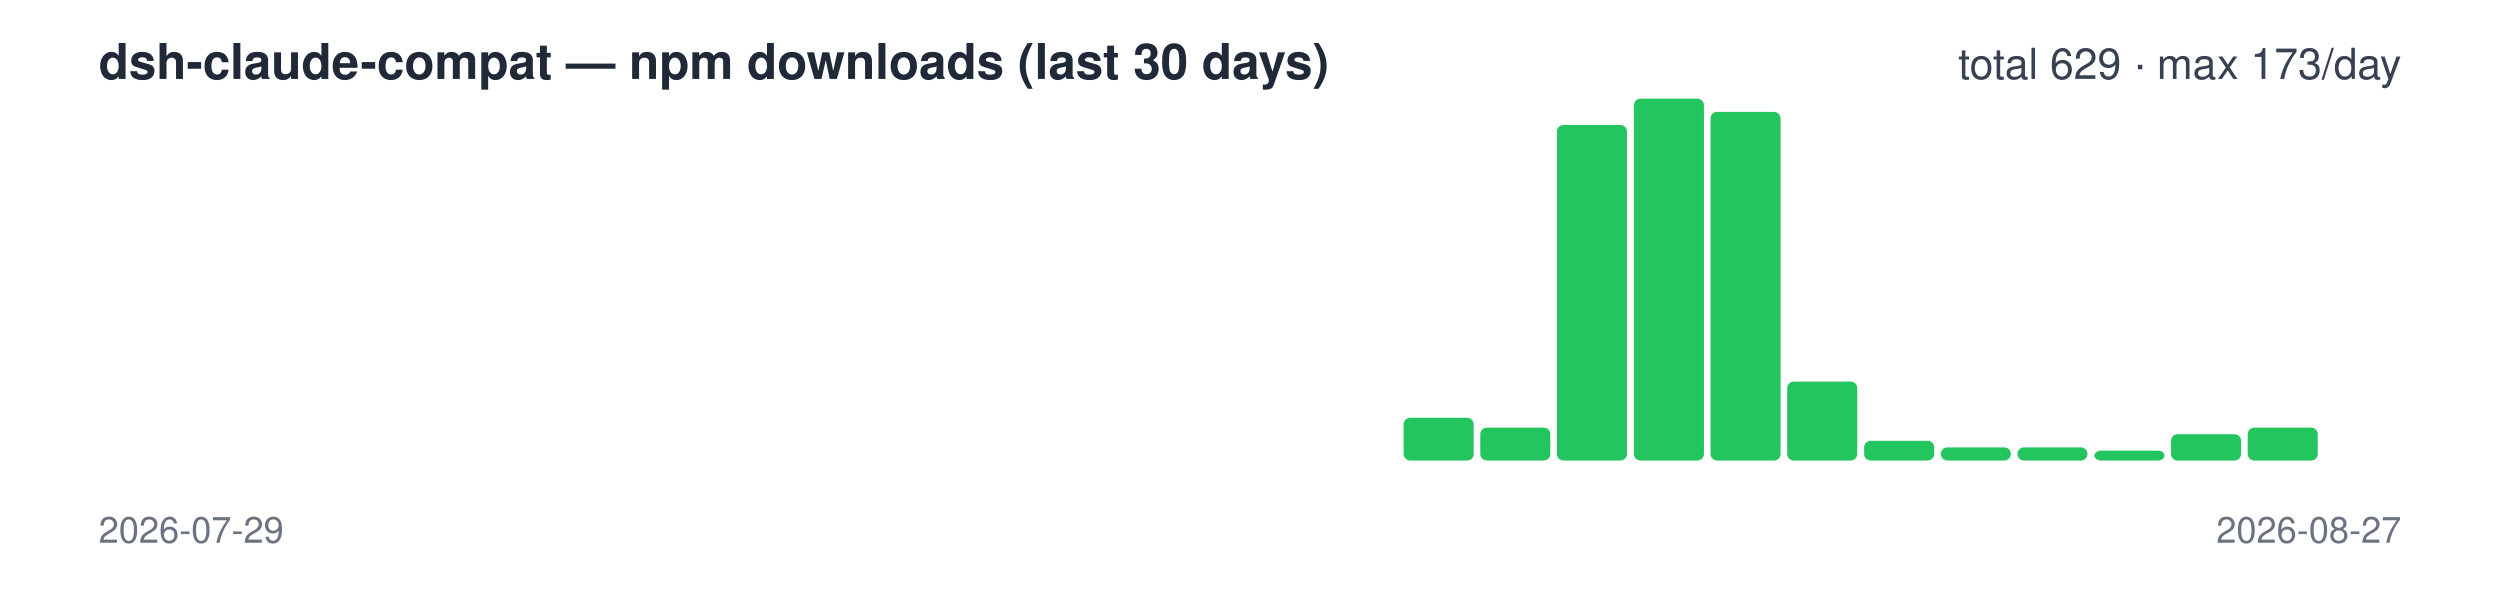
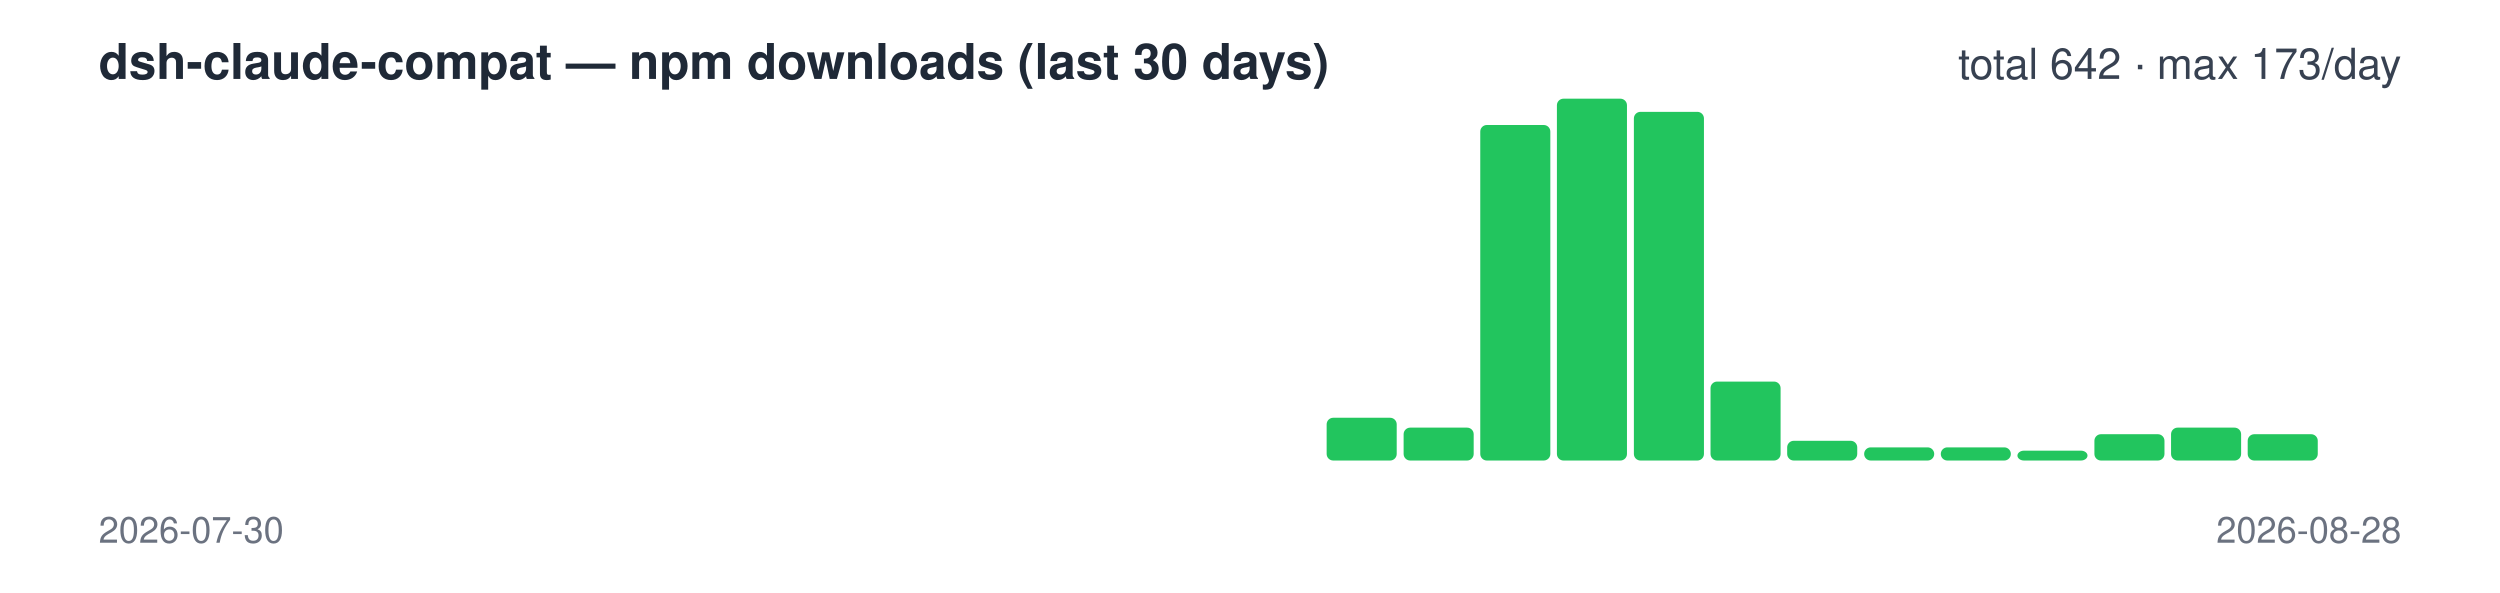
<svg xmlns="http://www.w3.org/2000/svg" width="760" height="180" viewBox="0 0 760 180" font-family="-apple-system,Segoe UI,Helvetica,Arial,sans-serif">
  <text x="30" y="24" font-size="15" font-weight="600" fill="#1f2937">dsh-claude-compat — npm downloads (last 30 days)</text>
-   <text x="730" y="24" font-size="13" text-anchor="end" fill="#374151">total 629 · max 173/day</text>
+   <text x="730" y="24" font-size="13" text-anchor="end" fill="#374151">total 642 · max 173/day</text>
  <rect x="30.0" y="140" width="21.3" height="0" rx="2" fill="#22c55e" />
  <rect x="53.3" y="140" width="21.3" height="0" rx="2" fill="#22c55e" />
  <rect x="76.7" y="140" width="21.3" height="0" rx="2" fill="#22c55e" />
  <rect x="100.0" y="140" width="21.3" height="0" rx="2" fill="#22c55e" />
  <rect x="123.3" y="140" width="21.3" height="0" rx="2" fill="#22c55e" />
  <rect x="146.7" y="140" width="21.3" height="0" rx="2" fill="#22c55e" />
  <rect x="170.0" y="140" width="21.3" height="0" rx="2" fill="#22c55e" />
  <rect x="193.3" y="140" width="21.3" height="0" rx="2" fill="#22c55e" />
  <rect x="216.7" y="140" width="21.3" height="0" rx="2" fill="#22c55e" />
  <rect x="240.0" y="140" width="21.3" height="0" rx="2" fill="#22c55e" />
  <rect x="263.3" y="140" width="21.3" height="0" rx="2" fill="#22c55e" />
  <rect x="286.7" y="140" width="21.3" height="0" rx="2" fill="#22c55e" />
  <rect x="310.0" y="140" width="21.3" height="0" rx="2" fill="#22c55e" />
  <rect x="333.3" y="140" width="21.3" height="0" rx="2" fill="#22c55e" />
  <rect x="356.7" y="140" width="21.3" height="0" rx="2" fill="#22c55e" />
  <rect x="380.0" y="140" width="21.3" height="0" rx="2" fill="#22c55e" />
-   <rect x="403.3" y="140" width="21.3" height="0" rx="2" fill="#22c55e" />
-   <rect x="426.7" y="127" width="21.3" height="13" rx="2" fill="#22c55e" />
-   <rect x="450.0" y="130" width="21.3" height="10" rx="2" fill="#22c55e" />
-   <rect x="473.3" y="38" width="21.3" height="102" rx="2" fill="#22c55e" />
-   <rect x="496.7" y="30" width="21.3" height="110" rx="2" fill="#22c55e" />
-   <rect x="520.0" y="34" width="21.3" height="106" rx="2" fill="#22c55e" />
-   <rect x="543.3" y="116" width="21.3" height="24" rx="2" fill="#22c55e" />
-   <rect x="566.7" y="134" width="21.3" height="6" rx="2" fill="#22c55e" />
+   <rect x="403.3" y="127" width="21.3" height="13" rx="2" fill="#22c55e" />
+   <rect x="426.7" y="130" width="21.3" height="10" rx="2" fill="#22c55e" />
+   <rect x="450.0" y="38" width="21.3" height="102" rx="2" fill="#22c55e" />
+   <rect x="473.3" y="30" width="21.3" height="110" rx="2" fill="#22c55e" />
+   <rect x="496.7" y="34" width="21.3" height="106" rx="2" fill="#22c55e" />
+   <rect x="520.0" y="116" width="21.3" height="24" rx="2" fill="#22c55e" />
+   <rect x="543.3" y="134" width="21.3" height="6" rx="2" fill="#22c55e" />
+   <rect x="566.7" y="136" width="21.3" height="4" rx="2" fill="#22c55e" />
  <rect x="590.0" y="136" width="21.3" height="4" rx="2" fill="#22c55e" />
-   <rect x="613.3" y="136" width="21.3" height="4" rx="2" fill="#22c55e" />
-   <rect x="636.7" y="137" width="21.3" height="3" rx="2" fill="#22c55e" />
-   <rect x="660.0" y="132" width="21.3" height="8" rx="2" fill="#22c55e" />
-   <rect x="683.3" y="130" width="21.3" height="10" rx="2" fill="#22c55e" />
+   <rect x="613.3" y="137" width="21.3" height="3" rx="2" fill="#22c55e" />
+   <rect x="636.7" y="132" width="21.3" height="8" rx="2" fill="#22c55e" />
+   <rect x="660.0" y="130" width="21.3" height="10" rx="2" fill="#22c55e" />
+   <rect x="683.3" y="132" width="21.3" height="8" rx="2" fill="#22c55e" />
  <rect x="706.7" y="140" width="21.3" height="0" rx="2" fill="#22c55e" />
-   <text x="30" y="165" font-size="11" fill="#6b7280">2026-07-29</text>
-   <text x="730" y="165" font-size="11" text-anchor="end" fill="#6b7280">2026-08-27</text>
+   <text x="30" y="165" font-size="11" fill="#6b7280">2026-07-30</text>
+   <text x="730" y="165" font-size="11" text-anchor="end" fill="#6b7280">2026-08-28</text>
</svg>
